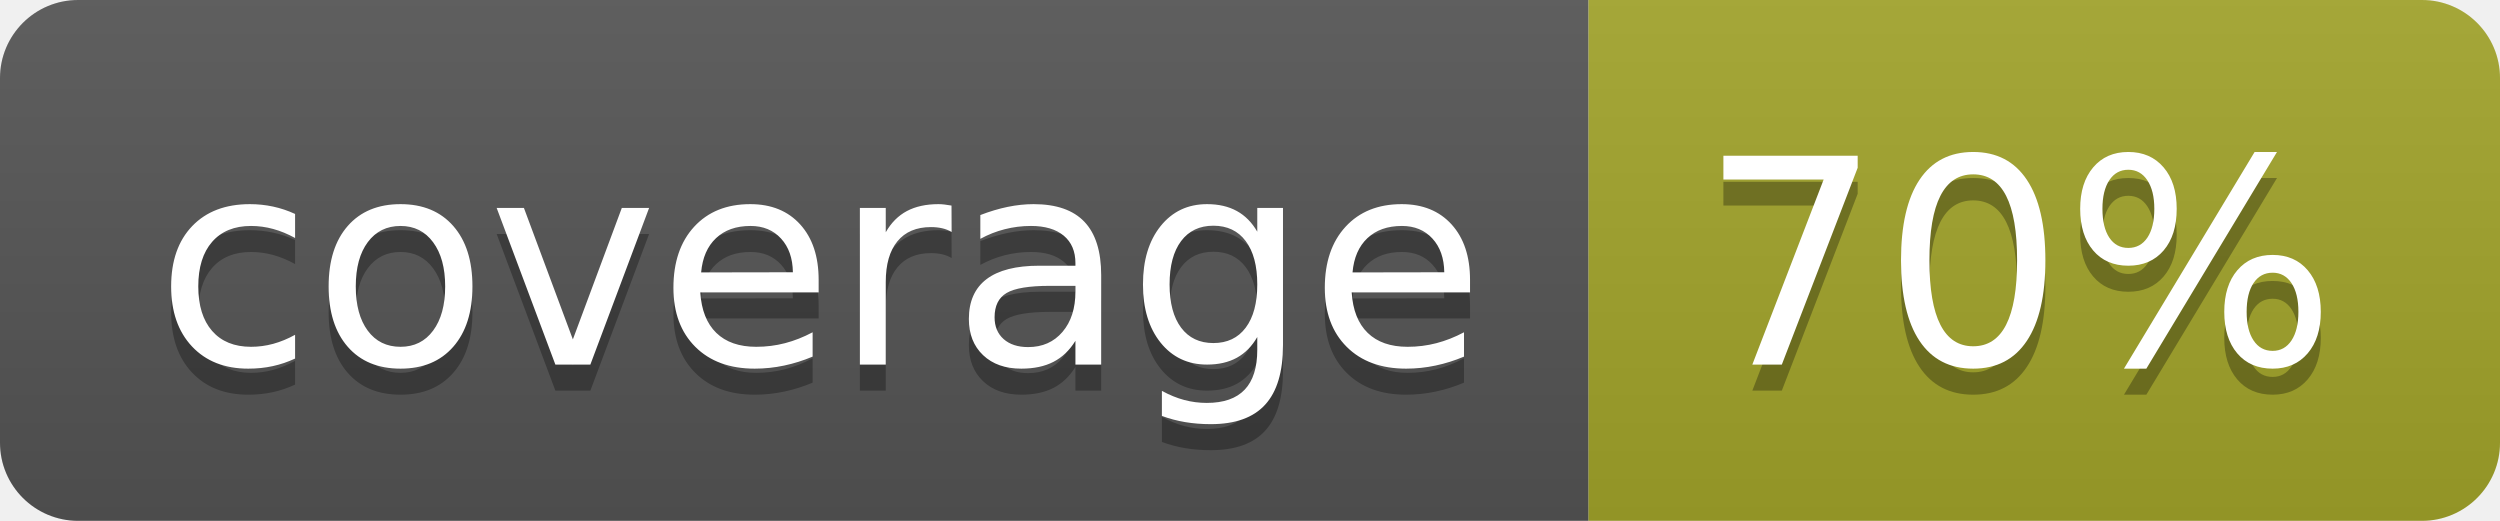
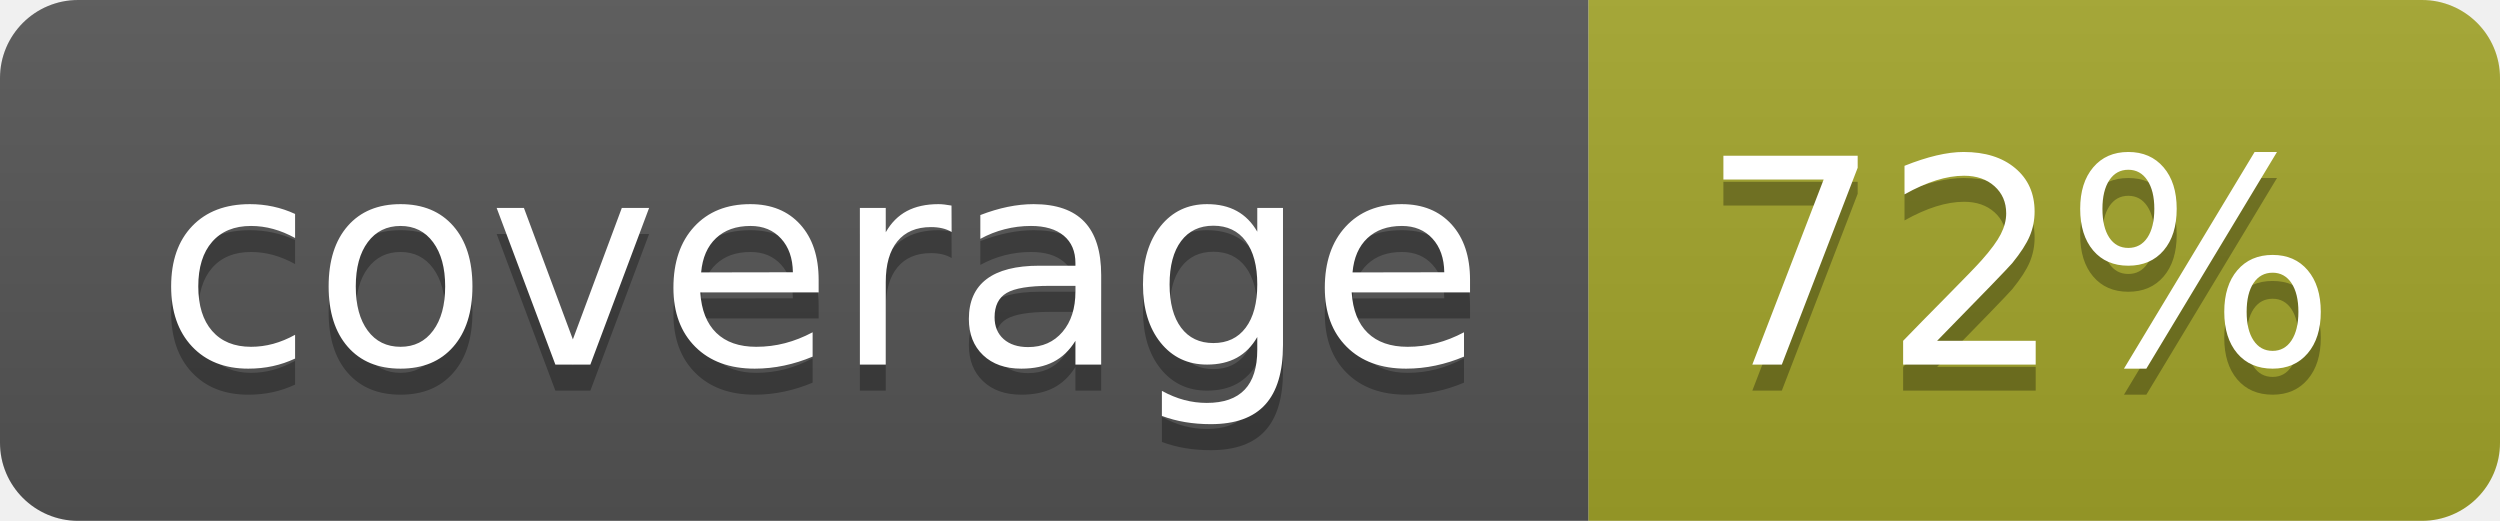
<svg xmlns="http://www.w3.org/2000/svg" width="96" height="20">
  <linearGradient id="b" x2="0" y2="100%">
    <stop offset="0" stop-color="#bbb" stop-opacity=".1" />
    <stop offset="1" stop-opacity=".1" />
  </linearGradient>
  <clipPath id="a">
    <rect width="96" height="20" rx="3" fill="#fff" />
  </clipPath>
  <g clip-path="url(#a)">
    <path fill="#555" d="M0 0h61v20H0z" />
    <path fill="#A3A52A" d="M61 0h35v20H61z" />
    <path fill="url(#b)" d="M0 0h96v20H0z" />
  </g>
  <g fill="#fff" text-anchor="middle" font-family="DejaVu Sans,Verdana,Geneva,sans-serif" font-size="110">
    <text x="315" y="150" fill="#010101" fill-opacity=".3" transform="scale(.1)" textLength="510">coverage</text>
    <text x="315" y="140" transform="scale(.1)" textLength="510">coverage</text>
-     <text x="775" y="150" fill="#010101" fill-opacity=".3" transform="scale(.1)" textLength="250">70%</text>
-     <text x="775" y="140" transform="scale(.1)" textLength="250">70%</text>
+     <text x="775" y="150" fill="#010101" fill-opacity=".3" transform="scale(.1)" textLength="250">72%</text>
+     <text x="775" y="140" transform="scale(.1)" textLength="250">72%</text>
  </g>
</svg>
